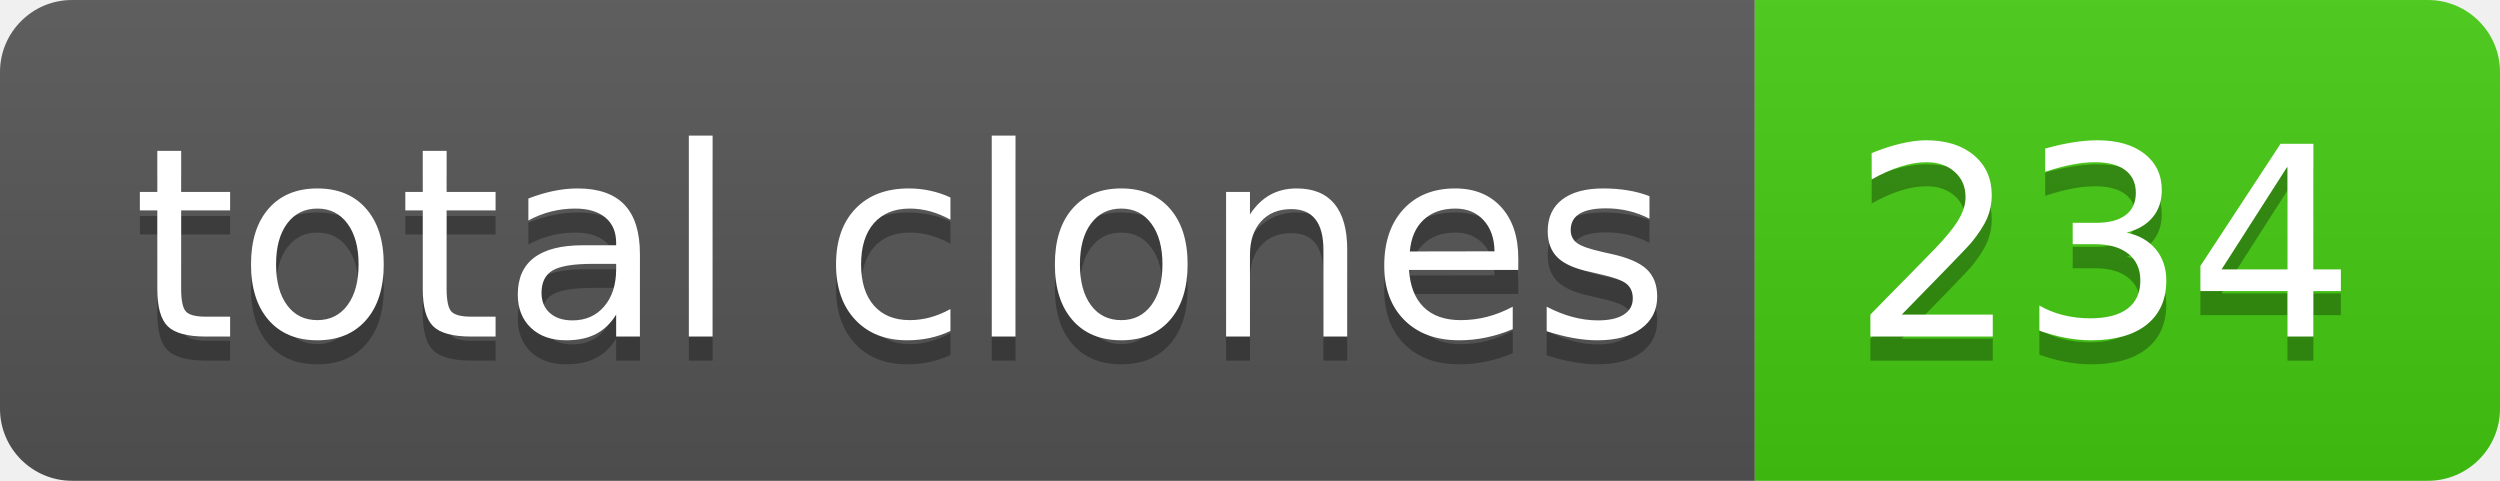
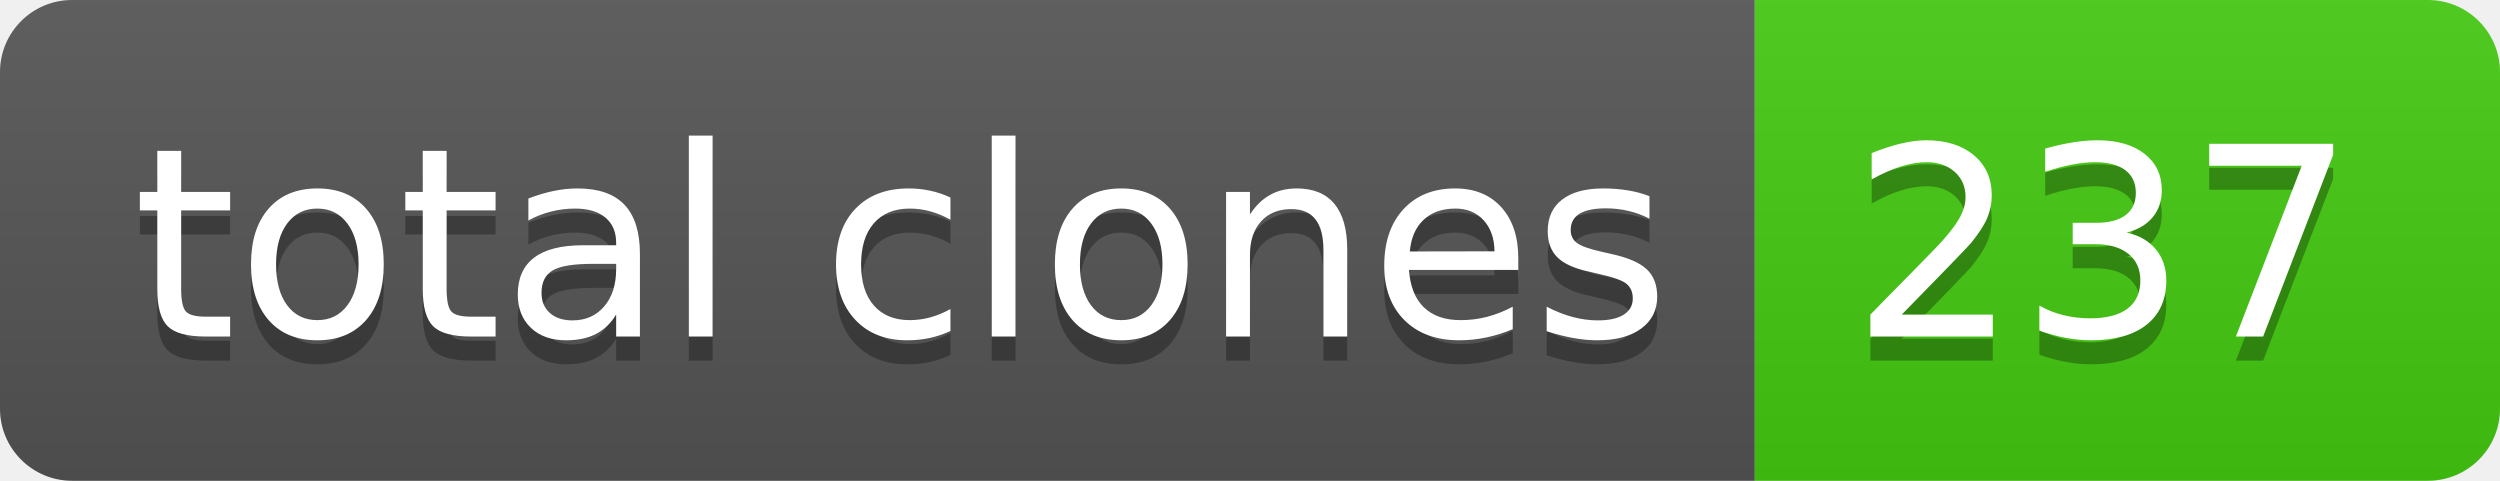
- <svg xmlns="http://www.w3.org/2000/svg" width="104" height="20" role="img" aria-label="total clones: 234">
+ <svg xmlns="http://www.w3.org/2000/svg" width="104" height="20" role="img" aria-label="total clones: 237">
  <linearGradient id="s" x2="0" y2="100%">
    <stop offset="0" stop-color="#bbb" stop-opacity=".1" />
    <stop offset="1" stop-opacity=".1" />
  </linearGradient>
  <clipPath id="r">
    <rect width="104" height="20" rx="3" fill="#fff" />
  </clipPath>
  <g clip-path="url(#r)">
    <rect width="73" height="20" fill="#555" />
    <rect x="73" width="31" height="20" fill="#4c1" />
    <rect width="104" height="20" fill="url(#s)" />
  </g>
  <g fill="#fff" text-anchor="middle" font-family="Verdana,Geneva,DejaVu Sans,sans-serif" text-rendering="geometricPrecision" font-size="110">
    <text aria-hidden="true" x="375" y="150" fill="#010101" fill-opacity=".3" transform="scale(.1)" textLength="630">total clones</text>
    <text x="375" y="140" transform="scale(.1)" fill="#fff" textLength="630">total clones</text>
-     <text aria-hidden="true" x="875" y="150" fill="#010101" fill-opacity=".3" transform="scale(.1)" textLength="210">234</text>
-     <text x="875" y="140" transform="scale(.1)" fill="#fff" textLength="210">234</text>
+     <text aria-hidden="true" x="875" y="150" fill="#010101" fill-opacity=".3" transform="scale(.1)" textLength="210">237</text>
+     <text x="875" y="140" transform="scale(.1)" fill="#fff" textLength="210">237</text>
  </g>
</svg>
